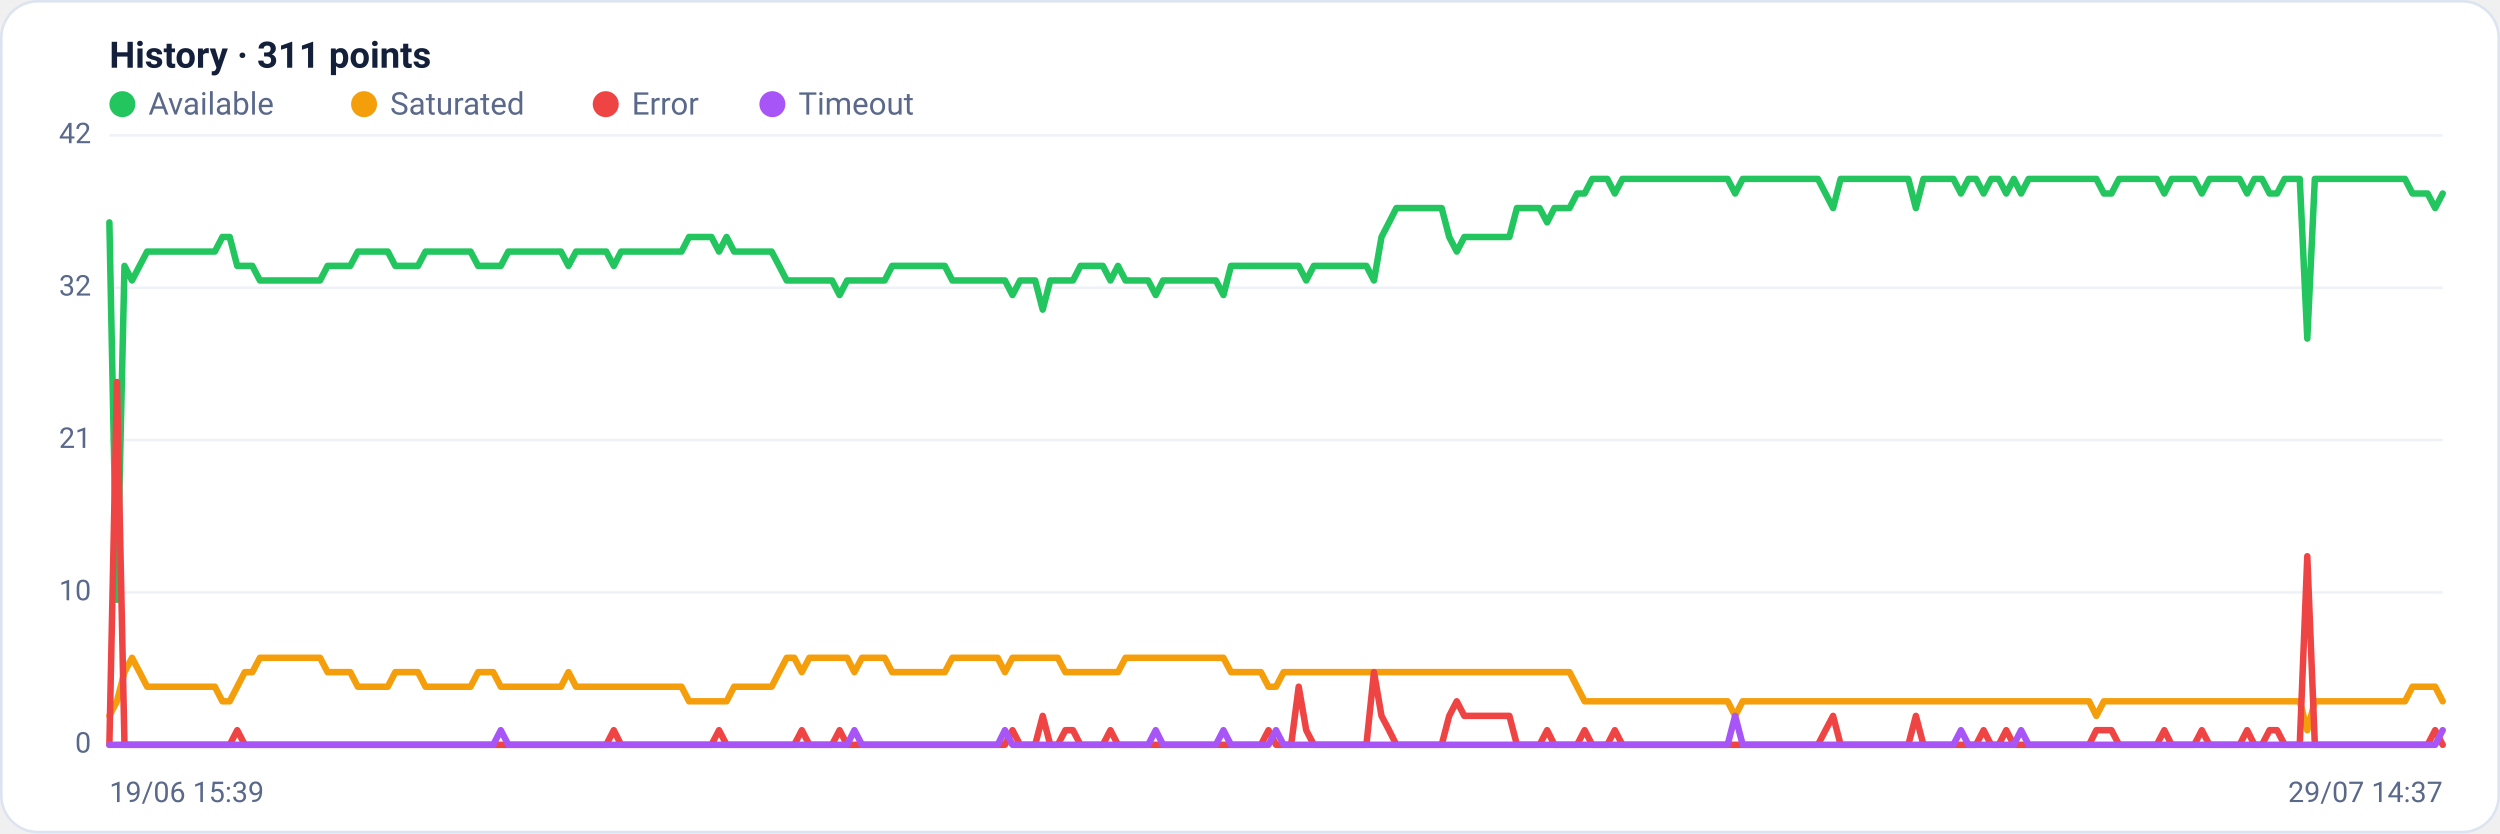
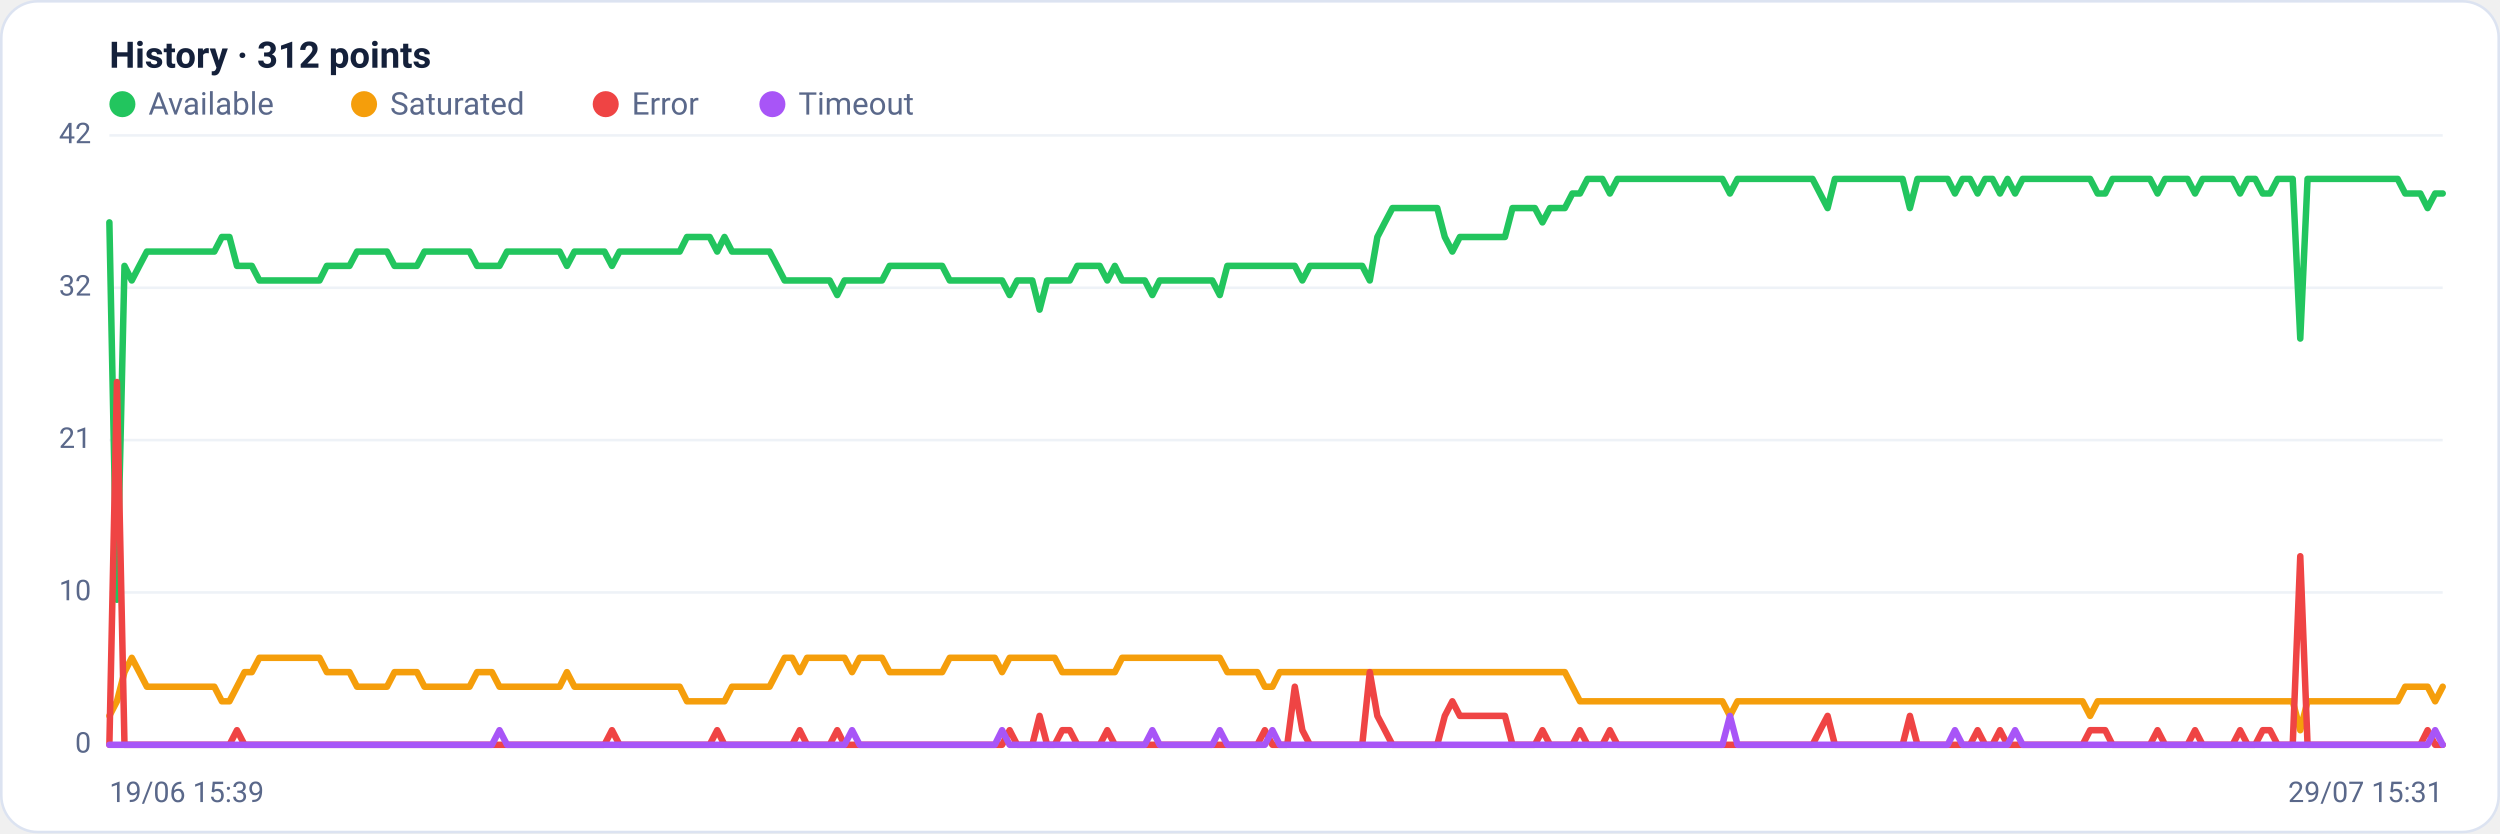
<svg xmlns="http://www.w3.org/2000/svg" viewBox="0 0 960 320" width="960" height="320" font-family="Segoe UI, system-ui, -apple-system, Roboto, Helvetica, Arial, sans-serif" role="img" aria-label="Availability history per region">
  <rect x="0.5" y="0.5" width="959" height="319" rx="14" fill="#ffffff" stroke="#dce3f1" />
-   <text x="42" y="26" font-size="14" font-weight="600" fill="#14203a">History · 311 points</text>
+   <text x="42" y="26" font-size="14" font-weight="600" fill="#14203a">History · 312 points</text>
  <circle cx="47" cy="40" r="5" fill="#22c55e" />
  <text x="57" y="44" font-size="12" fill="#5a688a">Available</text>
  <circle cx="139.8" cy="40" r="5" fill="#f59e0b" />
  <text x="149.8" y="44" font-size="12" fill="#5a688a">Saturated</text>
  <circle cx="232.6" cy="40" r="5" fill="#ef4444" />
  <text x="242.6" y="44" font-size="12" fill="#5a688a">Error</text>
  <circle cx="296.6" cy="40" r="5" fill="#a855f7" />
  <text x="306.6" y="44" font-size="12" fill="#5a688a">Timeout</text>
  <line x1="42" y1="286.0" x2="938" y2="286.0" stroke="#eef2f7" stroke-width="1" />
  <text x="35" y="289.0" text-anchor="end" font-size="11" fill="#5a688a">0</text>
  <line x1="42" y1="227.5" x2="938" y2="227.5" stroke="#eef2f7" stroke-width="1" />
  <text x="35" y="230.5" text-anchor="end" font-size="11" fill="#5a688a">10</text>
  <line x1="42" y1="169.0" x2="938" y2="169.0" stroke="#eef2f7" stroke-width="1" />
  <text x="35" y="172.0" text-anchor="end" font-size="11" fill="#5a688a">21</text>
  <line x1="42" y1="110.5" x2="938" y2="110.5" stroke="#eef2f7" stroke-width="1" />
  <text x="35" y="113.5" text-anchor="end" font-size="11" fill="#5a688a">32</text>
  <line x1="42" y1="52.0" x2="938" y2="52.0" stroke="#eef2f7" stroke-width="1" />
  <text x="35" y="55.0" text-anchor="end" font-size="11" fill="#5a688a">42</text>
-   <polyline fill="none" stroke="#22c55e" stroke-width="2.5" stroke-linejoin="round" stroke-linecap="round" points="42.0,85.4 44.9,230.3 47.8,102.1 50.7,107.7 53.6,102.1 56.5,96.6 59.3,96.6 62.2,96.6 65.1,96.6 68.0,96.6 70.9,96.6 73.8,96.6 76.7,96.6 79.6,96.6 82.5,96.6 85.4,91.0 88.2,91.0 91.1,102.1 94.0,102.1 96.9,102.1 99.8,107.7 102.7,107.7 105.6,107.7 108.5,107.7 111.4,107.7 114.3,107.7 117.1,107.7 120.0,107.7 122.9,107.7 125.8,102.1 128.7,102.1 131.6,102.1 134.5,102.1 137.4,96.6 140.3,96.6 143.2,96.6 146.1,96.6 148.9,96.6 151.8,102.1 154.7,102.1 157.6,102.1 160.5,102.1 163.4,96.6 166.3,96.6 169.2,96.6 172.1,96.6 175.0,96.6 177.8,96.6 180.7,96.6 183.6,102.1 186.5,102.1 189.4,102.1 192.3,102.1 195.2,96.6 198.1,96.6 201.0,96.6 203.9,96.6 206.7,96.6 209.6,96.6 212.5,96.6 215.4,96.6 218.3,102.1 221.2,96.6 224.1,96.6 227.0,96.6 229.9,96.6 232.8,96.6 235.7,102.1 238.5,96.6 241.4,96.6 244.3,96.6 247.2,96.6 250.1,96.6 253.0,96.6 255.9,96.6 258.8,96.6 261.7,96.6 264.6,91.0 267.4,91.0 270.3,91.0 273.2,91.0 276.1,96.6 279.0,91.0 281.9,96.6 284.8,96.6 287.7,96.6 290.6,96.6 293.5,96.6 296.3,96.6 299.2,102.1 302.1,107.7 305.0,107.7 307.9,107.7 310.8,107.7 313.7,107.7 316.6,107.7 319.5,107.7 322.4,113.3 325.3,107.7 328.1,107.7 331.0,107.7 333.9,107.7 336.8,107.7 339.7,107.7 342.6,102.1 345.5,102.1 348.4,102.1 351.3,102.1 354.2,102.1 357.0,102.1 359.9,102.1 362.8,102.1 365.7,107.7 368.6,107.7 371.5,107.7 374.4,107.7 377.3,107.7 380.2,107.7 383.1,107.7 385.9,107.7 388.8,113.3 391.7,107.7 394.6,107.7 397.5,107.7 400.4,118.9 403.3,107.7 406.2,107.7 409.1,107.7 412.0,107.7 414.9,102.1 417.7,102.1 420.6,102.1 423.5,102.1 426.4,107.7 429.3,102.1 432.2,107.7 435.1,107.7 438.0,107.7 440.9,107.7 443.8,113.3 446.6,107.7 449.5,107.7 452.4,107.7 455.3,107.7 458.2,107.7 461.1,107.7 464.0,107.7 466.9,107.7 469.8,113.3 472.7,102.1 475.5,102.1 478.4,102.1 481.3,102.1 484.2,102.1 487.1,102.1 490.0,102.1 492.9,102.1 495.8,102.1 498.7,102.1 501.6,107.7 504.5,102.1 507.3,102.1 510.2,102.1 513.1,102.1 516.0,102.1 518.9,102.1 521.8,102.1 524.7,102.1 527.6,107.7 530.5,91.0 533.4,85.4 536.2,79.9 539.1,79.9 542.0,79.9 544.9,79.9 547.8,79.9 550.7,79.9 553.6,79.9 556.5,91.0 559.4,96.6 562.3,91.0 565.1,91.0 568.0,91.0 570.9,91.0 573.8,91.0 576.7,91.0 579.6,91.0 582.5,79.9 585.4,79.9 588.3,79.9 591.2,79.9 594.1,85.4 596.9,79.9 599.8,79.9 602.7,79.9 605.6,74.3 608.5,74.3 611.4,68.7 614.3,68.7 617.2,68.7 620.1,74.3 623.0,68.7 625.8,68.7 628.7,68.7 631.6,68.7 634.5,68.7 637.4,68.7 640.3,68.7 643.2,68.7 646.1,68.7 649.0,68.7 651.9,68.7 654.7,68.7 657.6,68.7 660.5,68.7 663.4,68.7 666.3,74.3 669.2,68.7 672.1,68.7 675.0,68.7 677.9,68.7 680.8,68.7 683.7,68.7 686.5,68.7 689.4,68.7 692.3,68.7 695.2,68.7 698.1,68.7 701.0,74.3 703.9,79.9 706.8,68.7 709.7,68.7 712.6,68.7 715.4,68.7 718.3,68.7 721.2,68.7 724.1,68.7 727.0,68.7 729.9,68.7 732.8,68.7 735.7,79.9 738.6,68.7 741.5,68.7 744.3,68.7 747.2,68.7 750.1,68.7 753.0,74.3 755.9,68.7 758.8,68.7 761.7,74.3 764.6,68.7 767.5,68.7 770.4,74.3 773.3,68.7 776.1,74.3 779.0,68.7 781.9,68.7 784.8,68.7 787.7,68.7 790.6,68.7 793.5,68.7 796.4,68.7 799.3,68.7 802.2,68.7 805.0,68.7 807.9,74.3 810.8,74.3 813.7,68.7 816.6,68.7 819.5,68.7 822.4,68.7 825.3,68.7 828.2,68.7 831.1,74.3 833.9,68.7 836.8,68.7 839.7,68.7 842.6,68.7 845.5,74.3 848.4,68.7 851.3,68.7 854.2,68.7 857.1,68.7 860.0,68.7 862.9,74.3 865.7,68.7 868.6,68.7 871.5,74.3 874.4,74.3 877.3,68.7 880.2,68.7 883.1,68.7 886.0,130.0 888.9,68.7 891.8,68.7 894.6,68.7 897.5,68.7 900.4,68.7 903.3,68.7 906.2,68.7 909.1,68.7 912.0,68.7 914.9,68.7 917.8,68.7 920.7,68.7 923.5,68.7 926.4,74.3 929.3,74.3 932.2,74.3 935.1,79.9 938.0,74.3" />
-   <polyline fill="none" stroke="#f59e0b" stroke-width="2.5" stroke-linejoin="round" stroke-linecap="round" points="42.0,274.9 44.9,269.3 47.8,258.1 50.7,252.6 53.6,258.1 56.5,263.7 59.3,263.7 62.2,263.7 65.1,263.7 68.0,263.7 70.9,263.7 73.8,263.7 76.7,263.7 79.6,263.7 82.5,263.7 85.4,269.3 88.2,269.3 91.1,263.7 94.0,258.1 96.9,258.1 99.8,252.6 102.7,252.6 105.6,252.6 108.5,252.6 111.4,252.6 114.3,252.6 117.1,252.6 120.0,252.6 122.9,252.6 125.8,258.1 128.7,258.1 131.6,258.1 134.5,258.1 137.4,263.7 140.3,263.7 143.2,263.7 146.1,263.7 148.9,263.7 151.8,258.1 154.7,258.1 157.6,258.1 160.5,258.1 163.4,263.7 166.3,263.7 169.2,263.7 172.1,263.7 175.0,263.7 177.8,263.7 180.7,263.7 183.6,258.1 186.5,258.1 189.4,258.1 192.3,263.7 195.2,263.7 198.1,263.7 201.0,263.7 203.9,263.7 206.7,263.7 209.6,263.7 212.5,263.7 215.4,263.7 218.3,258.1 221.2,263.7 224.1,263.7 227.0,263.7 229.9,263.7 232.8,263.7 235.7,263.7 238.5,263.7 241.4,263.7 244.3,263.7 247.2,263.7 250.1,263.7 253.0,263.7 255.9,263.7 258.8,263.7 261.7,263.7 264.6,269.3 267.4,269.3 270.3,269.3 273.2,269.3 276.1,269.3 279.0,269.3 281.9,263.7 284.8,263.7 287.7,263.7 290.6,263.7 293.5,263.7 296.3,263.7 299.2,258.1 302.1,252.6 305.0,252.6 307.9,258.1 310.8,252.6 313.7,252.6 316.6,252.6 319.5,252.6 322.4,252.6 325.3,252.6 328.1,258.1 331.0,252.6 333.9,252.6 336.8,252.6 339.7,252.6 342.6,258.1 345.5,258.1 348.4,258.1 351.3,258.1 354.2,258.1 357.0,258.1 359.9,258.1 362.8,258.1 365.7,252.6 368.6,252.6 371.5,252.6 374.4,252.6 377.3,252.6 380.2,252.6 383.1,252.6 385.9,258.1 388.8,252.6 391.7,252.6 394.6,252.6 397.5,252.6 400.4,252.6 403.3,252.6 406.2,252.6 409.1,258.1 412.0,258.1 414.9,258.1 417.7,258.1 420.6,258.1 423.5,258.1 426.4,258.1 429.3,258.1 432.2,252.6 435.1,252.6 438.0,252.6 440.9,252.6 443.8,252.6 446.6,252.6 449.5,252.6 452.4,252.6 455.3,252.6 458.2,252.6 461.1,252.6 464.0,252.6 466.9,252.6 469.8,252.6 472.7,258.1 475.5,258.1 478.4,258.1 481.3,258.1 484.2,258.1 487.1,263.7 490.0,263.7 492.9,258.1 495.8,258.1 498.7,258.1 501.6,258.1 504.5,258.1 507.3,258.1 510.2,258.1 513.1,258.1 516.0,258.1 518.9,258.1 521.8,258.1 524.7,258.1 527.6,258.1 530.5,258.1 533.4,258.1 536.2,258.1 539.1,258.1 542.0,258.1 544.9,258.1 547.8,258.1 550.7,258.1 553.6,258.1 556.5,258.1 559.4,258.1 562.3,258.1 565.1,258.1 568.0,258.1 570.9,258.1 573.8,258.1 576.7,258.1 579.6,258.1 582.5,258.1 585.4,258.1 588.3,258.1 591.2,258.1 594.1,258.1 596.9,258.1 599.8,258.1 602.7,258.1 605.6,263.7 608.5,269.3 611.4,269.3 614.3,269.3 617.2,269.3 620.1,269.3 623.0,269.3 625.8,269.3 628.7,269.3 631.6,269.3 634.5,269.3 637.4,269.3 640.3,269.3 643.2,269.3 646.1,269.3 649.0,269.3 651.9,269.3 654.7,269.3 657.6,269.3 660.5,269.3 663.4,269.3 666.3,274.9 669.2,269.3 672.1,269.3 675.0,269.3 677.9,269.3 680.8,269.3 683.7,269.3 686.5,269.3 689.4,269.3 692.3,269.3 695.2,269.3 698.1,269.3 701.0,269.3 703.9,269.3 706.8,269.3 709.7,269.3 712.6,269.3 715.4,269.3 718.3,269.3 721.2,269.3 724.1,269.3 727.0,269.3 729.9,269.3 732.8,269.3 735.7,269.3 738.6,269.3 741.5,269.3 744.3,269.3 747.2,269.3 750.1,269.3 753.0,269.3 755.9,269.3 758.8,269.3 761.7,269.3 764.6,269.3 767.5,269.3 770.4,269.3 773.3,269.3 776.1,269.3 779.0,269.3 781.9,269.3 784.8,269.3 787.7,269.3 790.6,269.3 793.5,269.3 796.4,269.3 799.3,269.3 802.2,269.3 805.0,274.9 807.9,269.3 810.8,269.3 813.7,269.3 816.6,269.3 819.5,269.3 822.4,269.3 825.3,269.3 828.2,269.3 831.1,269.3 833.9,269.3 836.8,269.3 839.7,269.3 842.6,269.3 845.5,269.3 848.4,269.3 851.3,269.3 854.2,269.3 857.1,269.3 860.0,269.3 862.9,269.3 865.7,269.3 868.6,269.3 871.5,269.3 874.4,269.3 877.3,269.3 880.2,269.3 883.1,269.3 886.0,280.4 888.9,269.3 891.8,269.3 894.6,269.3 897.5,269.3 900.4,269.3 903.3,269.3 906.2,269.3 909.1,269.3 912.0,269.3 914.9,269.3 917.8,269.3 920.7,269.3 923.5,269.3 926.4,263.7 929.3,263.7 932.2,263.7 935.1,263.7 938.0,269.3" />
-   <polyline fill="none" stroke="#ef4444" stroke-width="2.5" stroke-linejoin="round" stroke-linecap="round" points="42.0,286.0 44.9,146.7 47.8,286.0 50.7,286.0 53.6,286.0 56.5,286.0 59.3,286.0 62.2,286.0 65.1,286.0 68.0,286.0 70.9,286.0 73.8,286.0 76.7,286.0 79.6,286.0 82.5,286.0 85.4,286.0 88.2,286.0 91.1,280.4 94.0,286.0 96.9,286.0 99.8,286.0 102.7,286.0 105.6,286.0 108.5,286.0 111.4,286.0 114.3,286.0 117.1,286.0 120.0,286.0 122.9,286.0 125.8,286.0 128.7,286.0 131.6,286.0 134.5,286.0 137.4,286.0 140.3,286.0 143.2,286.0 146.1,286.0 148.9,286.0 151.8,286.0 154.7,286.0 157.6,286.0 160.5,286.0 163.4,286.0 166.3,286.0 169.2,286.0 172.1,286.0 175.0,286.0 177.8,286.0 180.7,286.0 183.6,286.0 186.5,286.0 189.4,286.0 192.3,286.0 195.2,286.0 198.1,286.0 201.0,286.0 203.9,286.0 206.7,286.0 209.6,286.0 212.5,286.0 215.4,286.0 218.3,286.0 221.2,286.0 224.1,286.0 227.0,286.0 229.9,286.0 232.8,286.0 235.7,280.4 238.5,286.0 241.4,286.0 244.3,286.0 247.2,286.0 250.1,286.0 253.0,286.0 255.9,286.0 258.8,286.0 261.7,286.0 264.6,286.0 267.4,286.0 270.3,286.0 273.2,286.0 276.1,280.4 279.0,286.0 281.9,286.0 284.8,286.0 287.7,286.0 290.6,286.0 293.5,286.0 296.3,286.0 299.2,286.0 302.1,286.0 305.0,286.0 307.9,280.4 310.8,286.0 313.7,286.0 316.6,286.0 319.5,286.0 322.4,280.4 325.3,286.0 328.1,286.0 331.0,286.0 333.9,286.0 336.8,286.0 339.7,286.0 342.6,286.0 345.5,286.0 348.4,286.0 351.3,286.0 354.2,286.0 357.0,286.0 359.9,286.0 362.8,286.0 365.7,286.0 368.6,286.0 371.5,286.0 374.4,286.0 377.3,286.0 380.2,286.0 383.1,286.0 385.9,286.0 388.8,280.4 391.7,286.0 394.6,286.0 397.5,286.0 400.4,274.9 403.3,286.0 406.2,286.0 409.1,280.4 412.0,280.4 414.9,286.0 417.7,286.0 420.6,286.0 423.5,286.0 426.4,280.4 429.3,286.0 432.2,286.0 435.1,286.0 438.0,286.0 440.9,286.0 443.8,286.0 446.6,286.0 449.5,286.0 452.4,286.0 455.3,286.0 458.2,286.0 461.1,286.0 464.0,286.0 466.9,286.0 469.8,286.0 472.7,286.0 475.5,286.0 478.4,286.0 481.3,286.0 484.2,286.0 487.1,280.4 490.0,286.0 492.9,286.0 495.8,286.0 498.7,263.7 501.6,280.4 504.5,286.0 507.3,286.0 510.2,286.0 513.1,286.0 516.0,286.0 518.9,286.0 521.8,286.0 524.7,286.0 527.6,258.1 530.5,274.9 533.4,280.4 536.2,286.0 539.1,286.0 542.0,286.0 544.9,286.0 547.8,286.0 550.7,286.0 553.6,286.0 556.5,274.9 559.4,269.3 562.3,274.9 565.1,274.9 568.0,274.9 570.9,274.9 573.8,274.9 576.7,274.9 579.6,274.9 582.5,286.0 585.4,286.0 588.3,286.0 591.2,286.0 594.1,280.4 596.9,286.0 599.8,286.0 602.7,286.0 605.6,286.0 608.5,280.4 611.4,286.0 614.3,286.0 617.2,286.0 620.1,280.4 623.0,286.0 625.8,286.0 628.7,286.0 631.6,286.0 634.5,286.0 637.4,286.0 640.3,286.0 643.2,286.0 646.1,286.0 649.0,286.0 651.9,286.0 654.7,286.0 657.6,286.0 660.5,286.0 663.4,286.0 666.3,286.0 669.2,286.0 672.1,286.0 675.0,286.0 677.9,286.0 680.8,286.0 683.7,286.0 686.5,286.0 689.4,286.0 692.3,286.0 695.2,286.0 698.1,286.0 701.0,280.4 703.9,274.9 706.8,286.0 709.7,286.0 712.6,286.0 715.4,286.0 718.3,286.0 721.2,286.0 724.1,286.0 727.0,286.0 729.9,286.0 732.8,286.0 735.7,274.9 738.6,286.0 741.5,286.0 744.3,286.0 747.2,286.0 750.1,286.0 753.0,286.0 755.9,286.0 758.8,286.0 761.7,280.4 764.6,286.0 767.5,286.0 770.4,280.4 773.3,286.0 776.1,286.0 779.0,286.0 781.9,286.0 784.8,286.0 787.7,286.0 790.6,286.0 793.5,286.0 796.4,286.0 799.3,286.0 802.2,286.0 805.0,280.4 807.9,280.4 810.8,280.4 813.7,286.0 816.6,286.0 819.5,286.0 822.4,286.0 825.3,286.0 828.2,286.0 831.1,280.4 833.9,286.0 836.8,286.0 839.7,286.0 842.6,286.0 845.5,280.4 848.4,286.0 851.3,286.0 854.2,286.0 857.1,286.0 860.0,286.0 862.9,280.4 865.7,286.0 868.6,286.0 871.5,280.4 874.4,280.4 877.3,286.0 880.2,286.0 883.1,286.0 886.0,213.6 888.9,286.0 891.8,286.0 894.6,286.0 897.5,286.0 900.4,286.0 903.3,286.0 906.2,286.0 909.1,286.0 912.0,286.0 914.9,286.0 917.8,286.0 920.7,286.0 923.5,286.0 926.4,286.0 929.3,286.0 932.2,286.0 935.1,280.4 938.0,286.0" />
-   <polyline fill="none" stroke="#a855f7" stroke-width="2.5" stroke-linejoin="round" stroke-linecap="round" points="42.0,286.0 44.9,286.0 47.8,286.0 50.7,286.0 53.6,286.0 56.5,286.0 59.3,286.0 62.2,286.0 65.1,286.0 68.0,286.0 70.9,286.0 73.8,286.0 76.7,286.0 79.6,286.0 82.5,286.0 85.4,286.0 88.2,286.0 91.1,286.0 94.0,286.0 96.9,286.0 99.8,286.0 102.7,286.0 105.6,286.0 108.5,286.0 111.4,286.0 114.3,286.0 117.1,286.0 120.0,286.0 122.9,286.0 125.8,286.0 128.7,286.0 131.6,286.0 134.5,286.0 137.4,286.0 140.3,286.0 143.2,286.0 146.1,286.0 148.9,286.0 151.8,286.0 154.7,286.0 157.6,286.0 160.5,286.0 163.4,286.0 166.3,286.0 169.2,286.0 172.1,286.0 175.0,286.0 177.8,286.0 180.7,286.0 183.6,286.0 186.5,286.0 189.4,286.0 192.3,280.4 195.2,286.0 198.1,286.0 201.0,286.0 203.9,286.0 206.7,286.0 209.6,286.0 212.5,286.0 215.4,286.0 218.3,286.0 221.2,286.0 224.1,286.0 227.0,286.0 229.9,286.0 232.8,286.0 235.7,286.0 238.5,286.0 241.4,286.0 244.3,286.0 247.2,286.0 250.1,286.0 253.0,286.0 255.9,286.0 258.8,286.0 261.7,286.0 264.6,286.0 267.4,286.0 270.3,286.0 273.2,286.0 276.1,286.0 279.0,286.0 281.9,286.0 284.8,286.0 287.7,286.0 290.6,286.0 293.5,286.0 296.3,286.0 299.2,286.0 302.1,286.0 305.0,286.0 307.9,286.0 310.8,286.0 313.7,286.0 316.6,286.0 319.5,286.0 322.4,286.0 325.3,286.0 328.1,280.4 331.0,286.0 333.9,286.0 336.8,286.0 339.7,286.0 342.6,286.0 345.5,286.0 348.4,286.0 351.3,286.0 354.2,286.0 357.0,286.0 359.9,286.0 362.8,286.0 365.7,286.0 368.6,286.0 371.5,286.0 374.4,286.0 377.3,286.0 380.2,286.0 383.1,286.0 385.9,280.4 388.8,286.0 391.7,286.0 394.6,286.0 397.5,286.0 400.4,286.0 403.3,286.0 406.2,286.0 409.1,286.0 412.0,286.0 414.9,286.0 417.7,286.0 420.6,286.0 423.5,286.0 426.4,286.0 429.3,286.0 432.2,286.0 435.1,286.0 438.0,286.0 440.9,286.0 443.8,280.4 446.6,286.0 449.5,286.0 452.4,286.0 455.3,286.0 458.2,286.0 461.1,286.0 464.0,286.0 466.9,286.0 469.8,280.4 472.7,286.0 475.5,286.0 478.4,286.0 481.3,286.0 484.2,286.0 487.1,286.0 490.0,280.4 492.9,286.0 495.8,286.0 498.7,286.0 501.6,286.0 504.5,286.0 507.3,286.0 510.2,286.0 513.1,286.0 516.0,286.0 518.9,286.0 521.8,286.0 524.7,286.0 527.6,286.0 530.5,286.0 533.4,286.0 536.2,286.0 539.1,286.0 542.0,286.0 544.9,286.0 547.8,286.0 550.7,286.0 553.6,286.0 556.5,286.0 559.4,286.0 562.3,286.0 565.1,286.0 568.0,286.0 570.9,286.0 573.8,286.0 576.7,286.0 579.6,286.0 582.5,286.0 585.4,286.0 588.3,286.0 591.2,286.0 594.1,286.0 596.9,286.0 599.8,286.0 602.7,286.0 605.6,286.0 608.5,286.0 611.4,286.0 614.3,286.0 617.2,286.0 620.1,286.0 623.0,286.0 625.8,286.0 628.7,286.0 631.6,286.0 634.5,286.0 637.4,286.0 640.3,286.0 643.2,286.0 646.1,286.0 649.0,286.0 651.9,286.0 654.7,286.0 657.6,286.0 660.5,286.0 663.4,286.0 666.3,274.9 669.2,286.0 672.1,286.0 675.0,286.0 677.9,286.0 680.8,286.0 683.7,286.0 686.5,286.0 689.4,286.0 692.3,286.0 695.2,286.0 698.1,286.0 701.0,286.0 703.9,286.0 706.8,286.0 709.7,286.0 712.6,286.0 715.4,286.0 718.3,286.0 721.2,286.0 724.1,286.0 727.0,286.0 729.9,286.0 732.8,286.0 735.7,286.0 738.6,286.0 741.5,286.0 744.3,286.0 747.2,286.0 750.1,286.0 753.0,280.4 755.9,286.0 758.8,286.0 761.7,286.0 764.6,286.0 767.5,286.0 770.4,286.0 773.3,286.0 776.1,280.4 779.0,286.0 781.9,286.0 784.8,286.0 787.7,286.0 790.6,286.0 793.5,286.0 796.4,286.0 799.3,286.0 802.2,286.0 805.0,286.0 807.9,286.0 810.8,286.0 813.7,286.0 816.6,286.0 819.5,286.0 822.4,286.0 825.3,286.0 828.2,286.0 831.1,286.0 833.9,286.0 836.8,286.0 839.7,286.0 842.6,286.0 845.5,286.0 848.4,286.0 851.3,286.0 854.2,286.0 857.1,286.0 860.0,286.0 862.9,286.0 865.7,286.0 868.6,286.0 871.5,286.0 874.4,286.0 877.3,286.0 880.2,286.0 883.1,286.0 886.0,286.0 888.9,286.0 891.8,286.0 894.6,286.0 897.5,286.0 900.4,286.0 903.3,286.0 906.2,286.0 909.1,286.0 912.0,286.0 914.9,286.0 917.8,286.0 920.7,286.0 923.5,286.0 926.4,286.0 929.3,286.0 932.2,286.0 935.1,286.0 938.0,280.4" />
+   <polyline fill="none" stroke="#22c55e" stroke-width="2.5" stroke-linejoin="round" stroke-linecap="round" points="42.0,85.4 44.9,230.3 47.8,102.1 50.6,107.7 53.5,102.1 56.4,96.6 59.3,96.6 62.2,96.6 65.0,96.6 67.9,96.6 70.8,96.6 73.7,96.6 76.6,96.6 79.5,96.6 82.3,96.6 85.2,91.0 88.1,91.0 91.0,102.1 93.9,102.1 96.7,102.1 99.6,107.7 102.5,107.7 105.4,107.7 108.3,107.7 111.1,107.7 114.0,107.7 116.9,107.7 119.8,107.7 122.7,107.7 125.5,102.1 128.4,102.1 131.3,102.1 134.2,102.1 137.1,96.6 140.0,96.6 142.8,96.6 145.7,96.6 148.6,96.6 151.5,102.1 154.4,102.1 157.2,102.1 160.1,102.1 163.0,96.6 165.9,96.6 168.8,96.6 171.6,96.6 174.5,96.6 177.4,96.6 180.3,96.6 183.2,102.1 186.1,102.1 188.9,102.1 191.8,102.1 194.7,96.6 197.6,96.6 200.5,96.6 203.3,96.6 206.2,96.6 209.1,96.6 212.0,96.6 214.9,96.6 217.7,102.1 220.6,96.6 223.5,96.6 226.4,96.6 229.3,96.6 232.1,96.6 235.0,102.1 237.9,96.6 240.8,96.6 243.7,96.6 246.6,96.6 249.4,96.6 252.3,96.6 255.2,96.6 258.1,96.6 261.0,96.6 263.8,91.0 266.7,91.0 269.6,91.0 272.5,91.0 275.4,96.6 278.2,91.0 281.1,96.6 284.0,96.6 286.9,96.6 289.8,96.6 292.6,96.6 295.5,96.6 298.4,102.1 301.3,107.7 304.2,107.7 307.1,107.7 309.9,107.7 312.8,107.7 315.7,107.7 318.6,107.7 321.5,113.3 324.3,107.7 327.2,107.7 330.1,107.7 333.0,107.7 335.9,107.7 338.7,107.7 341.6,102.1 344.5,102.1 347.4,102.1 350.3,102.1 353.2,102.1 356.0,102.1 358.9,102.1 361.8,102.1 364.7,107.7 367.6,107.7 370.4,107.7 373.3,107.7 376.2,107.7 379.1,107.7 382.0,107.7 384.8,107.7 387.7,113.3 390.6,107.7 393.5,107.7 396.4,107.7 399.2,118.9 402.1,107.7 405.0,107.7 407.9,107.7 410.8,107.7 413.7,102.1 416.5,102.1 419.4,102.1 422.3,102.1 425.2,107.7 428.1,102.1 430.9,107.7 433.8,107.7 436.7,107.7 439.6,107.7 442.5,113.3 445.3,107.7 448.2,107.7 451.1,107.7 454.0,107.7 456.9,107.7 459.7,107.7 462.6,107.7 465.5,107.7 468.4,113.3 471.3,102.1 474.2,102.1 477.0,102.1 479.9,102.1 482.8,102.1 485.7,102.1 488.6,102.1 491.4,102.1 494.3,102.1 497.2,102.1 500.1,107.7 503.0,102.1 505.8,102.1 508.7,102.1 511.6,102.1 514.5,102.1 517.4,102.1 520.3,102.1 523.1,102.1 526.0,107.7 528.9,91.0 531.8,85.4 534.7,79.9 537.5,79.9 540.4,79.9 543.3,79.9 546.2,79.9 549.1,79.9 551.9,79.9 554.8,91.0 557.7,96.6 560.6,91.0 563.5,91.0 566.3,91.0 569.2,91.0 572.1,91.0 575.0,91.0 577.9,91.0 580.8,79.9 583.6,79.9 586.5,79.9 589.4,79.9 592.3,85.4 595.2,79.9 598.0,79.9 600.9,79.9 603.8,74.3 606.7,74.3 609.6,68.7 612.4,68.7 615.3,68.7 618.2,74.3 621.1,68.7 624.0,68.7 626.8,68.7 629.7,68.7 632.6,68.7 635.5,68.7 638.4,68.7 641.3,68.7 644.1,68.7 647.0,68.7 649.9,68.7 652.8,68.7 655.7,68.7 658.5,68.7 661.4,68.7 664.3,74.3 667.2,68.7 670.1,68.7 672.9,68.7 675.8,68.7 678.7,68.7 681.6,68.7 684.5,68.7 687.4,68.7 690.2,68.7 693.1,68.7 696.0,68.7 698.9,74.3 701.8,79.9 704.6,68.7 707.5,68.7 710.4,68.7 713.3,68.7 716.2,68.7 719.0,68.7 721.9,68.7 724.8,68.7 727.7,68.7 730.6,68.7 733.4,79.9 736.3,68.7 739.2,68.7 742.1,68.7 745.0,68.7 747.9,68.7 750.7,74.3 753.6,68.7 756.5,68.7 759.4,74.3 762.3,68.7 765.1,68.7 768.0,74.3 770.9,68.7 773.8,74.3 776.7,68.7 779.5,68.7 782.4,68.7 785.3,68.7 788.2,68.7 791.1,68.7 793.9,68.7 796.8,68.7 799.7,68.7 802.6,68.7 805.5,74.3 808.4,74.3 811.2,68.7 814.1,68.7 817.0,68.7 819.9,68.7 822.8,68.7 825.6,68.7 828.5,74.3 831.4,68.7 834.3,68.7 837.2,68.7 840.0,68.7 842.9,74.3 845.8,68.7 848.7,68.7 851.6,68.7 854.5,68.7 857.3,68.7 860.2,74.3 863.1,68.7 866.0,68.7 868.9,74.3 871.7,74.3 874.6,68.7 877.5,68.7 880.4,68.7 883.3,130.0 886.1,68.7 889.0,68.7 891.9,68.7 894.8,68.7 897.7,68.7 900.5,68.7 903.4,68.7 906.3,68.7 909.2,68.7 912.1,68.7 915.0,68.7 917.8,68.7 920.7,68.7 923.6,74.3 926.5,74.3 929.4,74.3 932.2,79.9 935.1,74.3 938.0,74.3" />
+   <polyline fill="none" stroke="#f59e0b" stroke-width="2.5" stroke-linejoin="round" stroke-linecap="round" points="42.0,274.9 44.9,269.3 47.8,258.1 50.6,252.6 53.5,258.1 56.4,263.7 59.3,263.7 62.2,263.7 65.0,263.7 67.9,263.7 70.8,263.7 73.7,263.7 76.6,263.7 79.5,263.7 82.3,263.7 85.2,269.3 88.1,269.3 91.0,263.7 93.9,258.1 96.7,258.1 99.6,252.6 102.5,252.6 105.4,252.6 108.3,252.6 111.1,252.6 114.0,252.6 116.9,252.6 119.8,252.6 122.7,252.6 125.5,258.1 128.4,258.1 131.3,258.1 134.2,258.1 137.1,263.7 140.0,263.7 142.8,263.7 145.7,263.7 148.6,263.7 151.5,258.1 154.4,258.1 157.2,258.1 160.1,258.1 163.0,263.7 165.9,263.7 168.8,263.7 171.6,263.7 174.5,263.7 177.4,263.7 180.3,263.7 183.2,258.1 186.1,258.1 188.9,258.1 191.8,263.7 194.7,263.7 197.6,263.7 200.5,263.7 203.3,263.7 206.2,263.7 209.1,263.7 212.0,263.7 214.9,263.7 217.7,258.1 220.6,263.7 223.5,263.7 226.4,263.7 229.3,263.7 232.1,263.7 235.0,263.7 237.9,263.7 240.8,263.7 243.7,263.7 246.6,263.7 249.4,263.7 252.3,263.7 255.2,263.7 258.1,263.7 261.0,263.7 263.8,269.3 266.7,269.3 269.6,269.3 272.5,269.3 275.4,269.3 278.2,269.3 281.1,263.7 284.0,263.7 286.9,263.7 289.8,263.7 292.6,263.7 295.5,263.7 298.4,258.1 301.3,252.6 304.2,252.6 307.1,258.1 309.9,252.6 312.8,252.6 315.7,252.6 318.6,252.6 321.5,252.6 324.3,252.6 327.2,258.1 330.1,252.6 333.0,252.6 335.9,252.6 338.7,252.6 341.6,258.1 344.5,258.1 347.4,258.1 350.3,258.1 353.2,258.1 356.0,258.1 358.9,258.1 361.8,258.1 364.7,252.6 367.6,252.6 370.4,252.6 373.3,252.6 376.2,252.6 379.1,252.6 382.0,252.6 384.8,258.1 387.7,252.6 390.6,252.6 393.5,252.6 396.4,252.6 399.2,252.6 402.1,252.6 405.0,252.6 407.9,258.1 410.8,258.1 413.7,258.1 416.5,258.1 419.4,258.1 422.3,258.1 425.2,258.1 428.1,258.1 430.9,252.6 433.8,252.6 436.7,252.6 439.6,252.6 442.5,252.6 445.3,252.6 448.2,252.6 451.1,252.6 454.0,252.6 456.9,252.6 459.7,252.6 462.6,252.6 465.5,252.6 468.4,252.6 471.3,258.1 474.2,258.1 477.0,258.1 479.9,258.1 482.8,258.1 485.7,263.7 488.6,263.7 491.4,258.1 494.3,258.1 497.2,258.1 500.1,258.1 503.0,258.1 505.8,258.1 508.7,258.1 511.6,258.1 514.5,258.1 517.4,258.1 520.3,258.1 523.1,258.1 526.0,258.1 528.9,258.1 531.8,258.1 534.7,258.1 537.5,258.1 540.4,258.1 543.3,258.1 546.2,258.1 549.1,258.1 551.9,258.1 554.8,258.1 557.7,258.1 560.6,258.1 563.5,258.1 566.3,258.1 569.2,258.1 572.1,258.1 575.0,258.1 577.9,258.1 580.8,258.1 583.6,258.1 586.5,258.1 589.4,258.1 592.3,258.1 595.2,258.1 598.0,258.1 600.9,258.1 603.8,263.7 606.7,269.3 609.6,269.3 612.4,269.3 615.3,269.3 618.2,269.3 621.1,269.3 624.0,269.3 626.8,269.3 629.7,269.3 632.6,269.3 635.5,269.3 638.4,269.3 641.3,269.3 644.1,269.3 647.0,269.3 649.9,269.3 652.8,269.3 655.7,269.3 658.5,269.3 661.4,269.3 664.3,274.9 667.2,269.3 670.1,269.3 672.9,269.3 675.8,269.3 678.7,269.3 681.6,269.3 684.5,269.3 687.4,269.3 690.2,269.3 693.1,269.3 696.0,269.3 698.9,269.3 701.8,269.3 704.6,269.3 707.5,269.3 710.4,269.3 713.3,269.3 716.2,269.3 719.0,269.3 721.9,269.3 724.8,269.3 727.7,269.3 730.6,269.3 733.4,269.3 736.3,269.3 739.2,269.3 742.1,269.3 745.0,269.3 747.9,269.3 750.7,269.3 753.6,269.3 756.5,269.3 759.4,269.3 762.3,269.3 765.1,269.3 768.0,269.3 770.9,269.3 773.8,269.3 776.7,269.3 779.5,269.3 782.4,269.3 785.3,269.3 788.2,269.3 791.1,269.3 793.9,269.3 796.8,269.3 799.7,269.3 802.6,274.9 805.5,269.3 808.4,269.3 811.2,269.3 814.1,269.3 817.0,269.3 819.9,269.3 822.8,269.3 825.6,269.3 828.5,269.3 831.4,269.3 834.3,269.3 837.2,269.3 840.0,269.3 842.9,269.3 845.8,269.3 848.7,269.3 851.6,269.3 854.5,269.3 857.3,269.3 860.2,269.3 863.1,269.3 866.0,269.3 868.9,269.3 871.7,269.3 874.6,269.3 877.5,269.3 880.4,269.3 883.3,280.4 886.1,269.3 889.0,269.3 891.9,269.3 894.8,269.3 897.7,269.3 900.5,269.3 903.4,269.3 906.3,269.3 909.2,269.3 912.1,269.3 915.0,269.3 917.8,269.3 920.7,269.3 923.6,263.7 926.5,263.7 929.4,263.7 932.2,263.7 935.1,269.3 938.0,263.7" />
+   <polyline fill="none" stroke="#ef4444" stroke-width="2.5" stroke-linejoin="round" stroke-linecap="round" points="42.0,286.0 44.9,146.7 47.8,286.0 50.6,286.0 53.5,286.0 56.4,286.0 59.3,286.0 62.2,286.0 65.0,286.0 67.9,286.0 70.8,286.0 73.7,286.0 76.6,286.0 79.5,286.0 82.3,286.0 85.2,286.0 88.1,286.0 91.0,280.4 93.9,286.0 96.7,286.0 99.6,286.0 102.5,286.0 105.4,286.0 108.3,286.0 111.1,286.0 114.0,286.0 116.9,286.0 119.8,286.0 122.7,286.0 125.5,286.0 128.4,286.0 131.3,286.0 134.2,286.0 137.1,286.0 140.0,286.0 142.8,286.0 145.7,286.0 148.6,286.0 151.5,286.0 154.4,286.0 157.2,286.0 160.1,286.0 163.0,286.0 165.9,286.0 168.8,286.0 171.6,286.0 174.5,286.0 177.4,286.0 180.3,286.0 183.2,286.0 186.1,286.0 188.9,286.0 191.8,286.0 194.7,286.0 197.6,286.0 200.5,286.0 203.3,286.0 206.2,286.0 209.1,286.0 212.0,286.0 214.9,286.0 217.7,286.0 220.6,286.0 223.5,286.0 226.4,286.0 229.3,286.0 232.1,286.0 235.0,280.4 237.9,286.0 240.8,286.0 243.7,286.0 246.6,286.0 249.4,286.0 252.3,286.0 255.2,286.0 258.1,286.0 261.0,286.0 263.8,286.0 266.7,286.0 269.6,286.0 272.5,286.0 275.4,280.4 278.2,286.0 281.1,286.0 284.0,286.0 286.9,286.0 289.8,286.0 292.6,286.0 295.5,286.0 298.4,286.0 301.3,286.0 304.2,286.0 307.1,280.4 309.9,286.0 312.8,286.0 315.7,286.0 318.6,286.0 321.5,280.4 324.3,286.0 327.2,286.0 330.1,286.0 333.0,286.0 335.9,286.0 338.7,286.0 341.6,286.0 344.5,286.0 347.4,286.0 350.3,286.0 353.2,286.0 356.0,286.0 358.9,286.0 361.8,286.0 364.7,286.0 367.6,286.0 370.4,286.0 373.3,286.0 376.2,286.0 379.1,286.0 382.0,286.0 384.8,286.0 387.7,280.4 390.6,286.0 393.5,286.0 396.4,286.0 399.2,274.9 402.1,286.0 405.0,286.0 407.9,280.4 410.8,280.4 413.7,286.0 416.5,286.0 419.4,286.0 422.3,286.0 425.2,280.4 428.1,286.0 430.9,286.0 433.8,286.0 436.7,286.0 439.6,286.0 442.5,286.0 445.3,286.0 448.2,286.0 451.1,286.0 454.0,286.0 456.9,286.0 459.7,286.0 462.6,286.0 465.5,286.0 468.4,286.0 471.3,286.0 474.2,286.0 477.0,286.0 479.9,286.0 482.8,286.0 485.7,280.4 488.6,286.0 491.4,286.0 494.3,286.0 497.2,263.7 500.1,280.4 503.0,286.0 505.8,286.0 508.7,286.0 511.6,286.0 514.5,286.0 517.4,286.0 520.3,286.0 523.1,286.0 526.0,258.1 528.9,274.9 531.8,280.4 534.7,286.0 537.5,286.0 540.4,286.0 543.3,286.0 546.2,286.0 549.1,286.0 551.9,286.0 554.8,274.9 557.7,269.3 560.6,274.9 563.5,274.9 566.3,274.9 569.2,274.9 572.1,274.9 575.0,274.9 577.9,274.9 580.8,286.0 583.6,286.0 586.5,286.0 589.4,286.0 592.3,280.4 595.2,286.0 598.0,286.0 600.9,286.0 603.8,286.0 606.7,280.4 609.6,286.0 612.4,286.0 615.3,286.0 618.2,280.4 621.1,286.0 624.0,286.0 626.8,286.0 629.7,286.0 632.6,286.0 635.5,286.0 638.4,286.0 641.3,286.0 644.1,286.0 647.0,286.0 649.9,286.0 652.8,286.0 655.7,286.0 658.5,286.0 661.4,286.0 664.3,286.0 667.2,286.0 670.1,286.0 672.9,286.0 675.8,286.0 678.7,286.0 681.6,286.0 684.5,286.0 687.4,286.0 690.2,286.0 693.1,286.0 696.0,286.0 698.9,280.4 701.8,274.9 704.6,286.0 707.5,286.0 710.4,286.0 713.3,286.0 716.2,286.0 719.0,286.0 721.9,286.0 724.8,286.0 727.7,286.0 730.6,286.0 733.4,274.9 736.3,286.0 739.2,286.0 742.1,286.0 745.0,286.0 747.9,286.0 750.7,286.0 753.6,286.0 756.5,286.0 759.4,280.4 762.3,286.0 765.1,286.0 768.0,280.4 770.9,286.0 773.8,286.0 776.7,286.0 779.5,286.0 782.4,286.0 785.3,286.0 788.2,286.0 791.1,286.0 793.9,286.0 796.8,286.0 799.7,286.0 802.6,280.4 805.5,280.4 808.4,280.4 811.2,286.0 814.1,286.0 817.0,286.0 819.9,286.0 822.8,286.0 825.6,286.0 828.5,280.4 831.4,286.0 834.3,286.0 837.2,286.0 840.0,286.0 842.9,280.4 845.8,286.0 848.7,286.0 851.6,286.0 854.5,286.0 857.3,286.0 860.2,280.4 863.1,286.0 866.0,286.0 868.9,280.4 871.7,280.4 874.6,286.0 877.5,286.0 880.4,286.0 883.3,213.6 886.1,286.0 889.0,286.0 891.9,286.0 894.8,286.0 897.7,286.0 900.5,286.0 903.4,286.0 906.3,286.0 909.2,286.0 912.1,286.0 915.0,286.0 917.8,286.0 920.7,286.0 923.6,286.0 926.5,286.0 929.4,286.0 932.2,280.4 935.1,286.0 938.0,286.0" />
+   <polyline fill="none" stroke="#a855f7" stroke-width="2.5" stroke-linejoin="round" stroke-linecap="round" points="42.0,286.0 44.9,286.0 47.8,286.0 50.6,286.0 53.5,286.0 56.4,286.0 59.3,286.0 62.2,286.0 65.0,286.0 67.9,286.0 70.8,286.0 73.7,286.0 76.6,286.0 79.5,286.0 82.3,286.0 85.2,286.0 88.1,286.0 91.0,286.0 93.9,286.0 96.7,286.0 99.6,286.0 102.5,286.0 105.4,286.0 108.3,286.0 111.1,286.0 114.0,286.0 116.9,286.0 119.8,286.0 122.7,286.0 125.5,286.0 128.4,286.0 131.3,286.0 134.2,286.0 137.1,286.0 140.0,286.0 142.8,286.0 145.7,286.0 148.6,286.0 151.5,286.0 154.4,286.0 157.2,286.0 160.1,286.0 163.0,286.0 165.9,286.0 168.8,286.0 171.6,286.0 174.5,286.0 177.4,286.0 180.3,286.0 183.2,286.0 186.1,286.0 188.9,286.0 191.8,280.4 194.7,286.0 197.6,286.0 200.5,286.0 203.3,286.0 206.2,286.0 209.1,286.0 212.0,286.0 214.9,286.0 217.7,286.0 220.6,286.0 223.5,286.0 226.4,286.0 229.3,286.0 232.1,286.0 235.0,286.0 237.9,286.0 240.8,286.0 243.7,286.0 246.6,286.0 249.4,286.0 252.3,286.0 255.2,286.0 258.1,286.0 261.0,286.0 263.8,286.0 266.7,286.0 269.6,286.0 272.5,286.0 275.4,286.0 278.2,286.0 281.1,286.0 284.0,286.0 286.9,286.0 289.8,286.0 292.6,286.0 295.5,286.0 298.4,286.0 301.3,286.0 304.2,286.0 307.1,286.0 309.9,286.0 312.8,286.0 315.7,286.0 318.6,286.0 321.5,286.0 324.3,286.0 327.2,280.4 330.1,286.0 333.0,286.0 335.9,286.0 338.7,286.0 341.6,286.0 344.5,286.0 347.4,286.0 350.3,286.0 353.2,286.0 356.0,286.0 358.9,286.0 361.8,286.0 364.7,286.0 367.6,286.0 370.4,286.0 373.3,286.0 376.2,286.0 379.1,286.0 382.0,286.0 384.8,280.4 387.7,286.0 390.6,286.0 393.5,286.0 396.4,286.0 399.2,286.0 402.1,286.0 405.0,286.0 407.9,286.0 410.8,286.0 413.7,286.0 416.5,286.0 419.4,286.0 422.3,286.0 425.2,286.0 428.1,286.0 430.9,286.0 433.8,286.0 436.7,286.0 439.6,286.0 442.5,280.4 445.3,286.0 448.2,286.0 451.1,286.0 454.0,286.0 456.9,286.0 459.7,286.0 462.6,286.0 465.5,286.0 468.4,280.4 471.3,286.0 474.2,286.0 477.0,286.0 479.9,286.0 482.8,286.0 485.7,286.0 488.6,280.4 491.4,286.0 494.3,286.0 497.2,286.0 500.1,286.0 503.0,286.0 505.8,286.0 508.7,286.0 511.6,286.0 514.5,286.0 517.4,286.0 520.3,286.0 523.1,286.0 526.0,286.0 528.9,286.0 531.8,286.0 534.7,286.0 537.5,286.0 540.4,286.0 543.3,286.0 546.2,286.0 549.1,286.0 551.9,286.0 554.8,286.0 557.7,286.0 560.6,286.0 563.5,286.0 566.3,286.0 569.2,286.0 572.1,286.0 575.0,286.0 577.9,286.0 580.8,286.0 583.6,286.0 586.5,286.0 589.4,286.0 592.3,286.0 595.2,286.0 598.0,286.0 600.9,286.0 603.8,286.0 606.7,286.0 609.6,286.0 612.4,286.0 615.3,286.0 618.2,286.0 621.1,286.0 624.0,286.0 626.8,286.0 629.7,286.0 632.6,286.0 635.5,286.0 638.4,286.0 641.3,286.0 644.1,286.0 647.0,286.0 649.9,286.0 652.8,286.0 655.7,286.0 658.5,286.0 661.4,286.0 664.3,274.9 667.2,286.0 670.1,286.0 672.9,286.0 675.8,286.0 678.7,286.0 681.6,286.0 684.5,286.0 687.4,286.0 690.2,286.0 693.1,286.0 696.0,286.0 698.9,286.0 701.8,286.0 704.6,286.0 707.5,286.0 710.4,286.0 713.3,286.0 716.2,286.0 719.0,286.0 721.9,286.0 724.8,286.0 727.7,286.0 730.6,286.0 733.4,286.0 736.3,286.0 739.2,286.0 742.1,286.0 745.0,286.0 747.9,286.0 750.7,280.4 753.6,286.0 756.5,286.0 759.4,286.0 762.3,286.0 765.1,286.0 768.0,286.0 770.9,286.0 773.8,280.4 776.7,286.0 779.5,286.0 782.4,286.0 785.3,286.0 788.2,286.0 791.1,286.0 793.9,286.0 796.8,286.0 799.7,286.0 802.6,286.0 805.5,286.0 808.4,286.0 811.2,286.0 814.1,286.0 817.0,286.0 819.9,286.0 822.8,286.0 825.6,286.0 828.5,286.0 831.4,286.0 834.3,286.0 837.2,286.0 840.0,286.0 842.9,286.0 845.8,286.0 848.7,286.0 851.6,286.0 854.5,286.0 857.3,286.0 860.2,286.0 863.1,286.0 866.0,286.0 868.9,286.0 871.7,286.0 874.6,286.0 877.5,286.0 880.4,286.0 883.3,286.0 886.1,286.0 889.0,286.0 891.9,286.0 894.8,286.0 897.7,286.0 900.5,286.0 903.4,286.0 906.3,286.0 909.2,286.0 912.1,286.0 915.0,286.0 917.8,286.0 920.7,286.0 923.6,286.0 926.5,286.0 929.4,286.0 932.2,286.0 935.1,280.4 938.0,286.0" />
  <text x="42" y="308" font-size="11" fill="#5a688a">19/06 15:39</text>
-   <text x="938" y="308" text-anchor="end" font-size="11" fill="#5a688a">29/07 14:37</text>
+   <text x="938" y="308" text-anchor="end" font-size="11" fill="#5a688a">29/07 15:31</text>
</svg>
